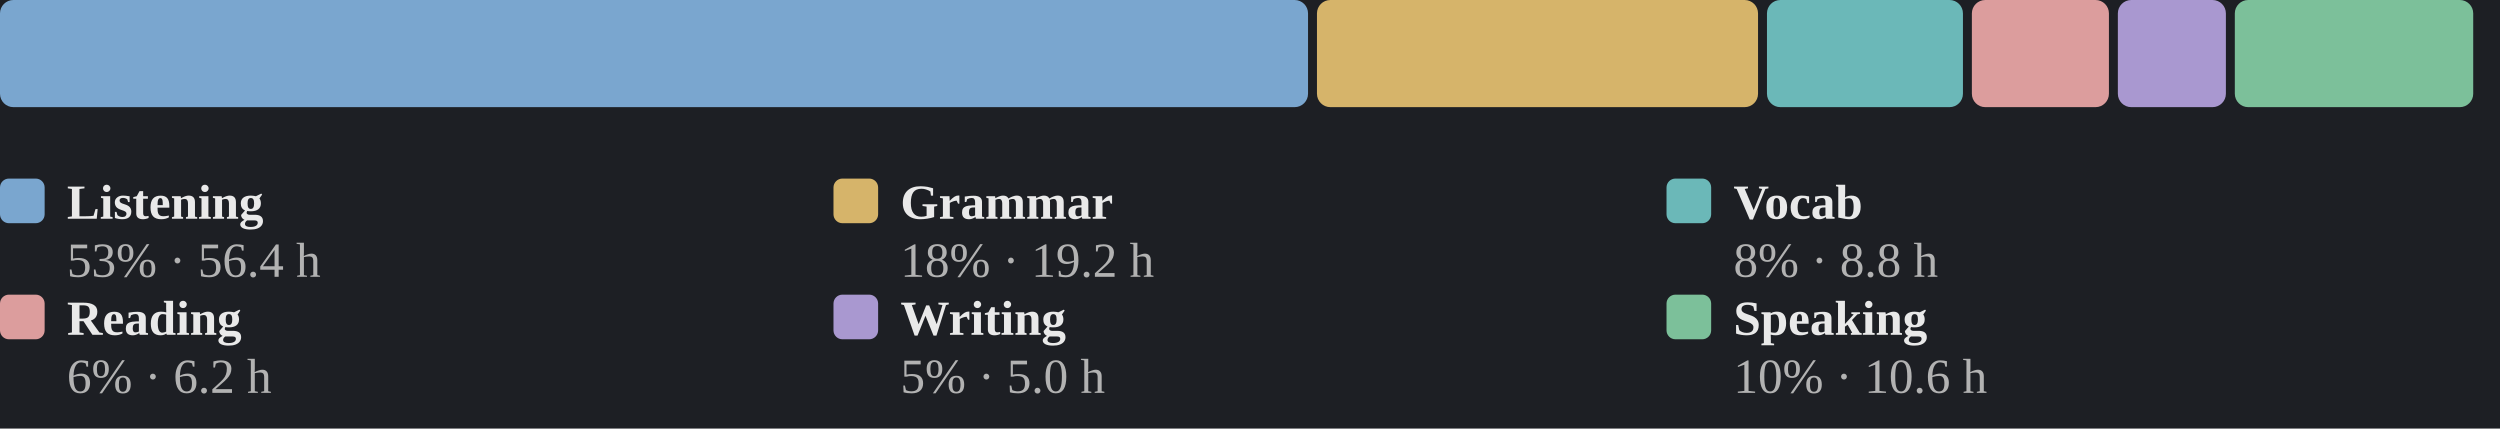
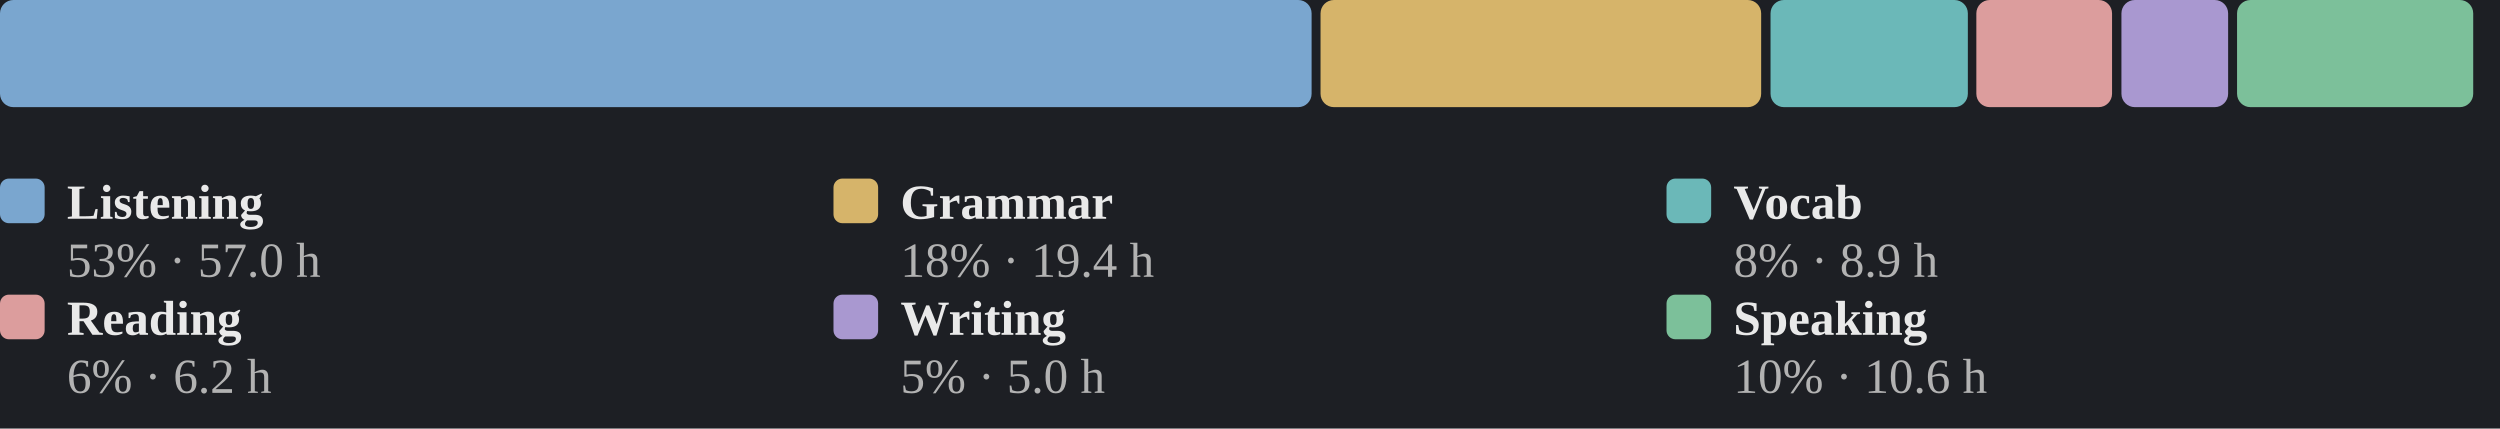
<svg xmlns="http://www.w3.org/2000/svg" viewBox="0 0 560 96" width="100%" role="img" aria-label="Share of estimated study time across all six skills">
  <style>
.p-title{fill:#e9e9e9;font-size:12px;font-weight:600}
.p-sub{fill:#858585;font-size:10px}
.p-line{fill:none;stroke:#7aa6cf;stroke-width:2;stroke-linejoin:round;stroke-linecap:round}
.p-area{fill:#7aa6cf;opacity:.10}
.p-end{fill:#7aa6cf;stroke:#1d1f24;stroke-width:2}
.p-endlab{fill:#b2b2b2;font-size:10px;text-anchor:end;font-weight:600}
.p-base{stroke:#3a3d43;stroke-width:1}
.b-bar{fill:#7aa6cf}
.b-bar:hover{fill:#7aa6cf;opacity:.85}
.b-hi{fill:#7aa6cf}
.d-lab{fill:#858585;font-size:10px;text-anchor:middle}
.d-val{fill:#b2b2b2;font-size:10px;text-anchor:middle;font-weight:600}
/* heatmap */
.hm-mon{fill:#858585;font-size:10px}
.hm-dow{fill:#858585;font-size:9px;text-anchor:end}
rect:hover{opacity:.8}
/* horizontal bars */
.h-cat{fill:#e9e9e9;font-size:12px;text-anchor:end;dominant-baseline:middle}
.h-track{fill:#2b2d33}
.h-fill{fill:#7aa6cf}
.h-val{fill:#b2b2b2;font-size:11px;font-weight:600;dominant-baseline:middle}
.ts-lab{fill:#e9e9e9;font-size:11px;font-weight:600}
.ts-val{fill:#b2b2b2;font-size:11px}
</style>
  <rect x="0" y="0" width="100%" height="100%" fill="#1d1f24" />
-   <rect x="0.0" y="0" width="293.0" height="24" rx="3" fill="#7aa6cf" />
-   <rect x="295.0" y="0" width="98.8" height="24" rx="3" fill="#d6b46a" />
-   <rect x="395.8" y="0" width="43.9" height="24" rx="3" fill="#6bb8b8" />
-   <rect x="441.7" y="0" width="30.7" height="24" rx="3" fill="#dc9d9d" />
-   <rect x="474.4" y="0" width="24.2" height="24" rx="3" fill="#a998d0" />
-   <rect x="500.6" y="0" width="53.4" height="24" rx="3" fill="#7cc09a" />
+   <rect x="0.0" y="0" width="293.8" height="24" rx="3" fill="#7aa6cf" />
+   <rect x="295.8" y="0" width="98.7" height="24" rx="3" fill="#d6b46a" />
+   <rect x="396.6" y="0" width="44.2" height="24" rx="3" fill="#6bb8b8" />
+   <rect x="442.7" y="0" width="30.4" height="24" rx="3" fill="#dc9d9d" />
+   <rect x="475.2" y="0" width="23.9" height="24" rx="3" fill="#a998d0" />
+   <rect x="501.1" y="0" width="52.9" height="24" rx="3" fill="#7cc09a" />
  <rect x="0.0" y="40" width="10" height="10" rx="2" fill="#7aa6cf" />
  <text class="ts-lab" x="15.0" y="49">Listening</text>
-   <text class="ts-val" x="15.0" y="62">53% · 56.4 h</text>
+   <text class="ts-val" x="15.0" y="62">53% · 57.0 h</text>
  <rect x="186.7" y="40" width="10" height="10" rx="2" fill="#d6b46a" />
  <text class="ts-lab" x="201.7" y="49">Grammar</text>
-   <text class="ts-val" x="201.7" y="62">18% · 19.2 h</text>
+   <text class="ts-val" x="201.7" y="62">18% · 19.4 h</text>
  <rect x="373.3" y="40" width="10" height="10" rx="2" fill="#6bb8b8" />
  <text class="ts-lab" x="388.3" y="49">Vocab</text>
-   <text class="ts-val" x="388.3" y="62">8% · 8.8 h</text>
+   <text class="ts-val" x="388.3" y="62">8% · 8.9 h</text>
  <rect x="0.0" y="66" width="10" height="10" rx="2" fill="#dc9d9d" />
  <text class="ts-lab" x="15.0" y="75">Reading</text>
  <text class="ts-val" x="15.0" y="88">6% · 6.2 h</text>
  <rect x="186.7" y="66" width="10" height="10" rx="2" fill="#a998d0" />
  <text class="ts-lab" x="201.7" y="75">Writing</text>
  <text class="ts-val" x="201.7" y="88">5% · 5.0 h</text>
  <rect x="373.3" y="66" width="10" height="10" rx="2" fill="#7cc09a" />
  <text class="ts-lab" x="388.3" y="75">Speaking</text>
  <text class="ts-val" x="388.3" y="88">10% · 10.6 h</text>
</svg>
